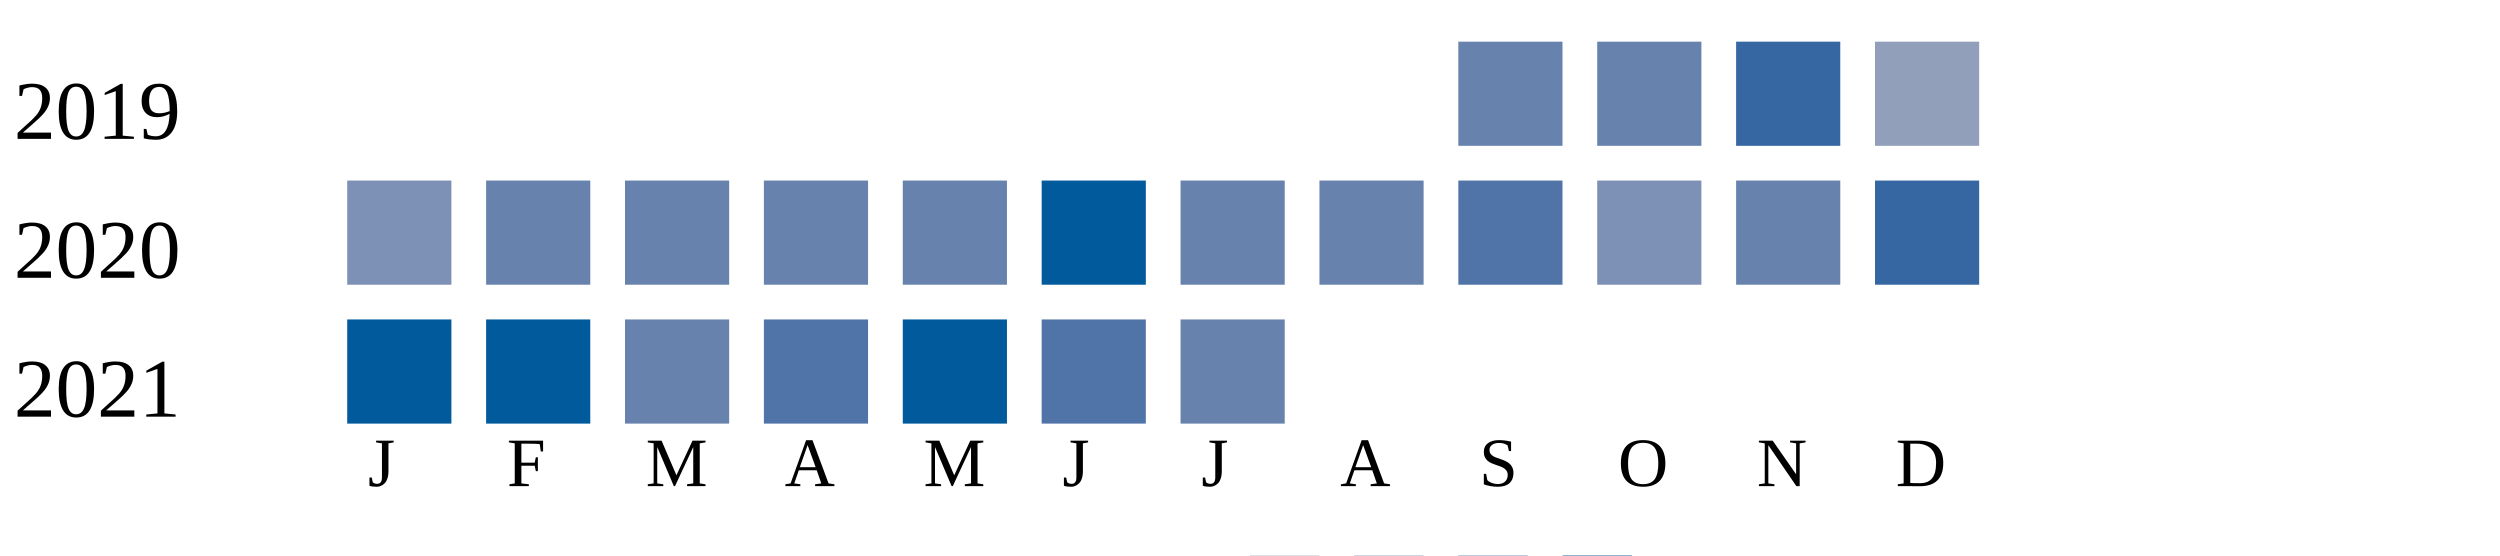
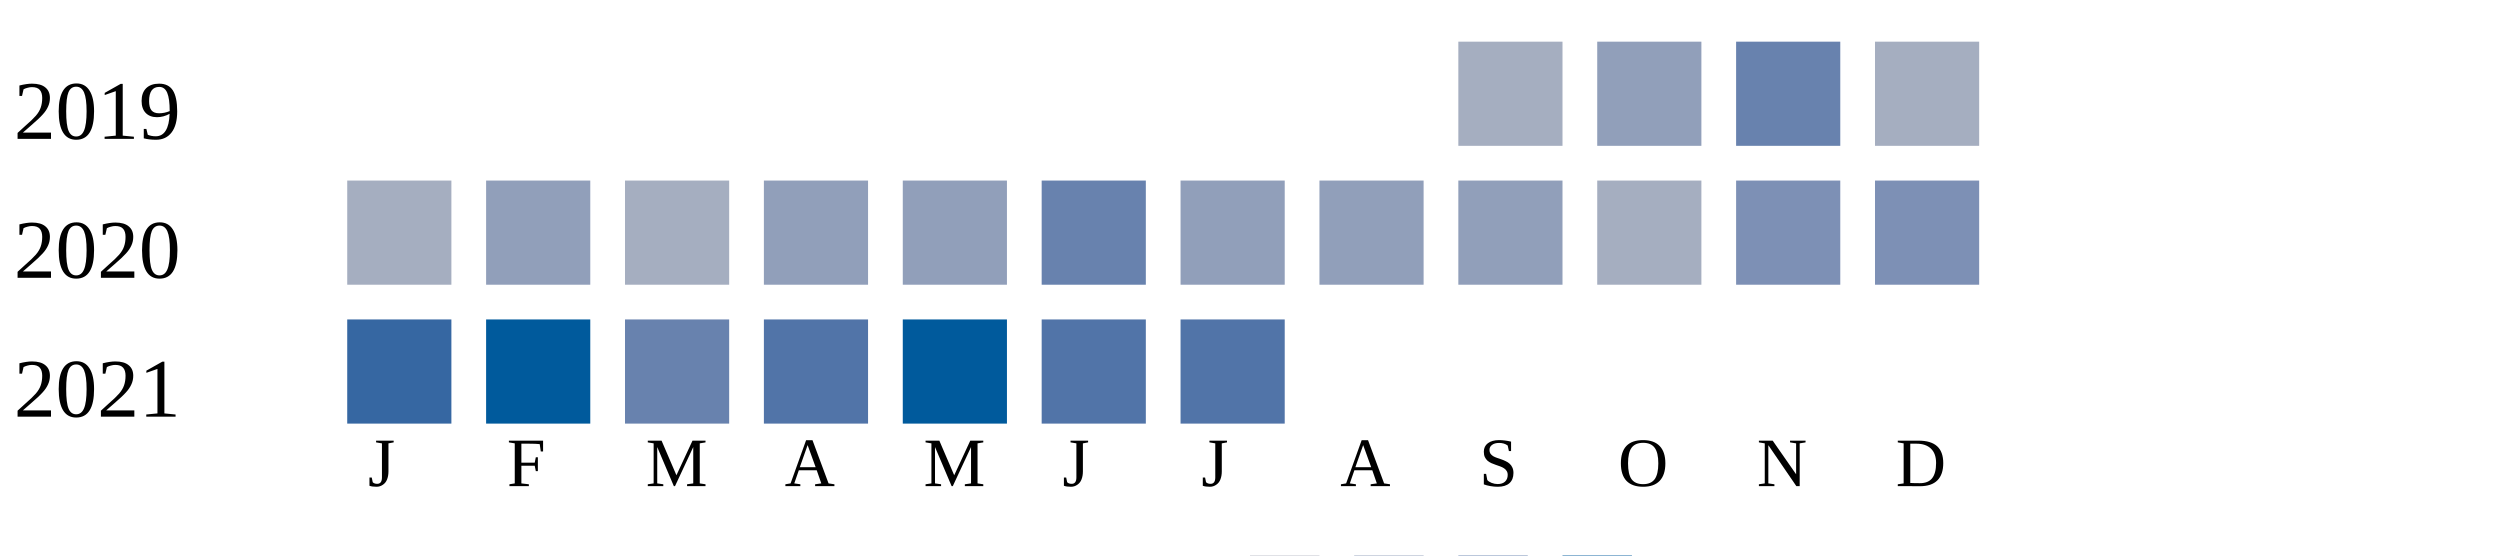
<svg xmlns="http://www.w3.org/2000/svg" width="360" height="80">
  <g transform="translate(0 0)">
    <text x="2" y="20">2019</text>
-     <rect x="210" y="6" width="15" height="15" fill="#6882ae" />
-     <rect x="230" y="6" width="15" height="15" fill="#6882ae" />
-     <rect x="250" y="6" width="15" height="15" fill="#3667a2" />
-     <rect x="270" y="6" width="15" height="15" fill="#919fba" />
+     <rect x="210" y="6" width="15" height="15" fill="#a5aec0" />
+     <rect x="230" y="6" width="15" height="15" fill="#919fba" />
+     <rect x="250" y="6" width="15" height="15" fill="#6882ae" />
+     <rect x="270" y="6" width="15" height="15" fill="#a5aec0" />
  </g>
  <g transform="translate(0 20)">
    <text x="2" y="20">2020</text>
-     <rect x="50" y="6" width="15" height="15" fill="#7d90b5" />
-     <rect x="70" y="6" width="15" height="15" fill="#6882ae" />
-     <rect x="90" y="6" width="15" height="15" fill="#6882ae" />
-     <rect x="110" y="6" width="15" height="15" fill="#6882ae" />
-     <rect x="130" y="6" width="15" height="15" fill="#6882ae" />
-     <rect x="150" y="6" width="15" height="15" fill="#005a9c" />
-     <rect x="170" y="6" width="15" height="15" fill="#6882ae" />
-     <rect x="190" y="6" width="15" height="15" fill="#6882ae" />
-     <rect x="210" y="6" width="15" height="15" fill="#5174a8" />
-     <rect x="230" y="6" width="15" height="15" fill="#7d90b5" />
-     <rect x="250" y="6" width="15" height="15" fill="#6882ae" />
-     <rect x="270" y="6" width="15" height="15" fill="#3667a2" />
+     <rect x="50" y="6" width="15" height="15" fill="#a5aec0" />
+     <rect x="70" y="6" width="15" height="15" fill="#919fba" />
+     <rect x="90" y="6" width="15" height="15" fill="#a5aec0" />
+     <rect x="110" y="6" width="15" height="15" fill="#919fba" />
+     <rect x="130" y="6" width="15" height="15" fill="#919fba" />
+     <rect x="150" y="6" width="15" height="15" fill="#6882ae" />
+     <rect x="170" y="6" width="15" height="15" fill="#919fba" />
+     <rect x="190" y="6" width="15" height="15" fill="#919fba" />
+     <rect x="210" y="6" width="15" height="15" fill="#919fba" />
+     <rect x="230" y="6" width="15" height="15" fill="#a5aec0" />
+     <rect x="250" y="6" width="15" height="15" fill="#7d90b5" />
+     <rect x="270" y="6" width="15" height="15" fill="#7d90b5" />
  </g>
  <g transform="translate(0 40)">
    <text x="2" y="20">2021</text>
-     <rect x="50" y="6" width="15" height="15" fill="#005a9c" />
+     <rect x="50" y="6" width="15" height="15" fill="#3667a2" />
    <rect x="70" y="6" width="15" height="15" fill="#005a9c" />
    <rect x="90" y="6" width="15" height="15" fill="#6882ae" />
    <rect x="110" y="6" width="15" height="15" fill="#5174a8" />
    <rect x="130" y="6" width="15" height="15" fill="#005a9c" />
    <rect x="150" y="6" width="15" height="15" fill="#5174a8" />
-     <rect x="170" y="6" width="15" height="15" fill="#6882ae" />
+     <rect x="170" y="6" width="15" height="15" fill="#5174a8" />
  </g>
  <text style="font-size: 10px; text-align: center" x="53" y="70">J</text>
  <text style="font-size: 10px; text-align: center" x="73" y="70">F</text>
  <text style="font-size: 10px; text-align: center" x="93" y="70">M</text>
  <text style="font-size: 10px; text-align: center" x="113" y="70">A</text>
  <text style="font-size: 10px; text-align: center" x="133" y="70">M</text>
  <text style="font-size: 10px; text-align: center" x="153" y="70">J</text>
  <text style="font-size: 10px; text-align: center" x="173" y="70">J</text>
  <text style="font-size: 10px; text-align: center" x="193" y="70">A</text>
  <text style="font-size: 10px; text-align: center" x="213" y="70">S</text>
  <text style="font-size: 10px; text-align: center" x="233" y="70">O</text>
  <text style="font-size: 10px; text-align: center" x="253" y="70">N</text>
  <text style="font-size: 10px; text-align: center" x="273" y="70">D</text>
  <text style="font-size: 10px;" x="155" y="89">Less</text>
  <rect fill="#b9bdc6" width="10" height="10" x="180" y="80" />
  <rect fill="#919fba" width="10" height="10" x="195" y="80" />
  <rect fill="#6882ae" width="10" height="10" x="210" y="80" />
  <rect fill="#005a9c" width="10" height="10" x="225" y="80" />
  <text x="240" y="89" style="font-size: 10px;">More</text>
</svg>
